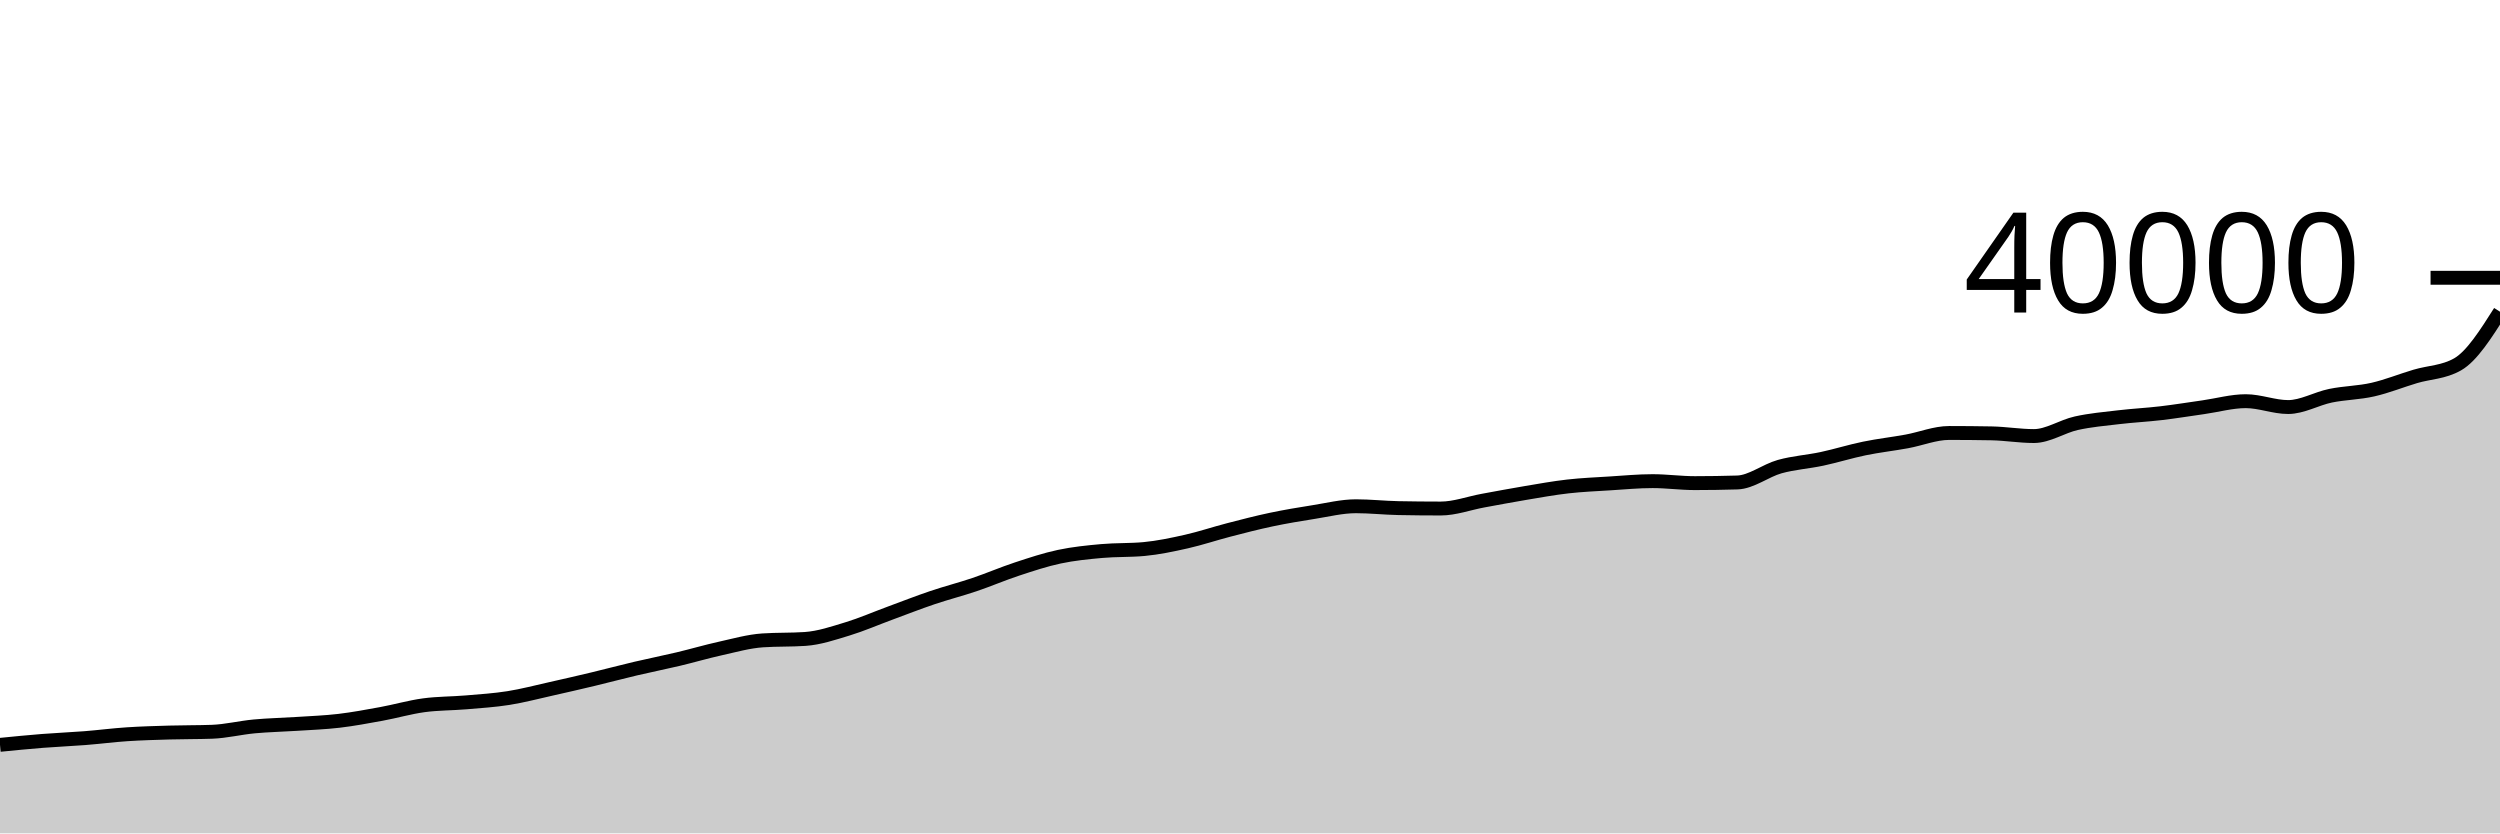
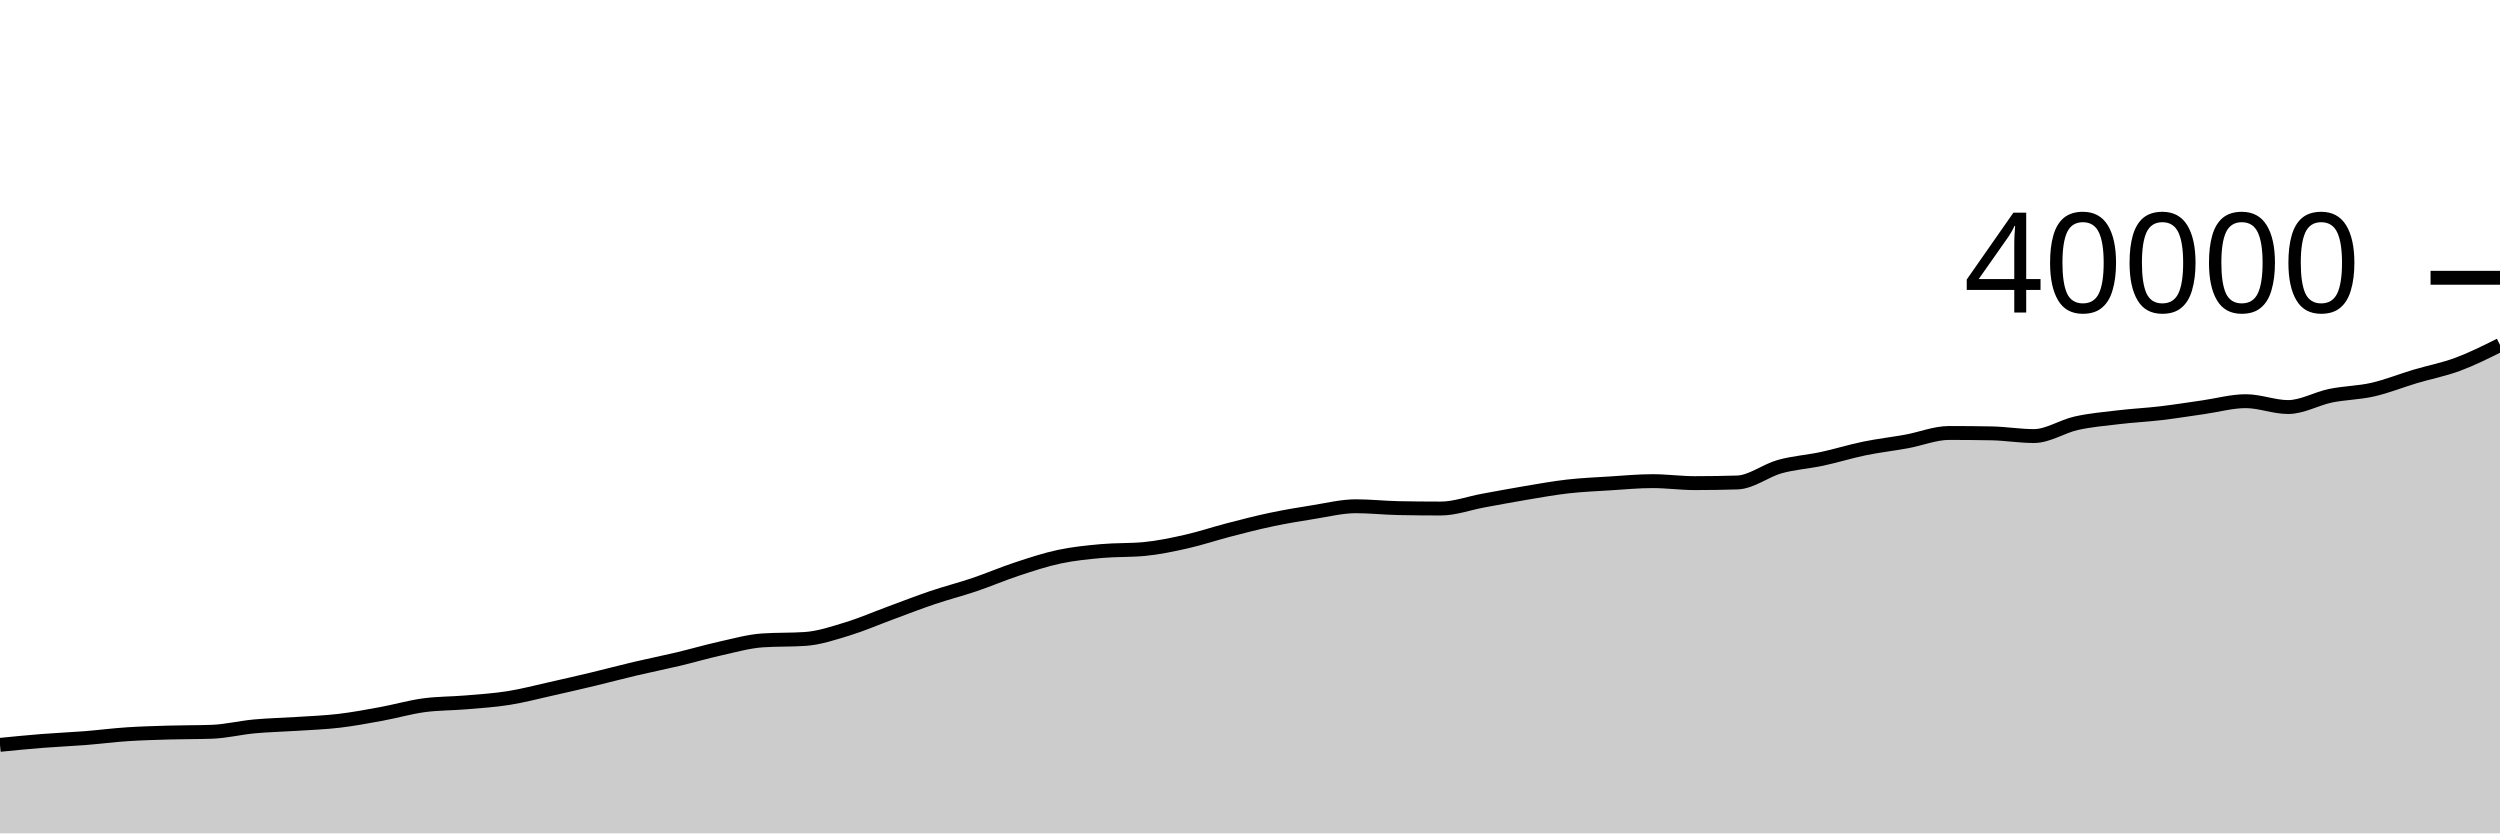
<svg xmlns="http://www.w3.org/2000/svg" viewBox="0 0 180 60">
  <g transform="translate(0,20)">
-     <path class="area" fill="rgba(0, 0, 0, 0.2)" d="M0,33.629C1.017,33.528,2.034,33.427,3.051,33.346C4.068,33.266,5.085,33.226,6.102,33.146C7.119,33.066,8.136,32.933,9.153,32.866C10.169,32.799,11.186,32.772,12.203,32.742C13.22,32.712,14.237,32.724,15.254,32.688C16.271,32.652,17.288,32.396,18.305,32.301C19.322,32.207,20.339,32.188,21.356,32.121C22.373,32.054,23.39,32.019,24.407,31.899C25.424,31.779,26.441,31.588,27.458,31.402C28.475,31.216,29.492,30.919,30.508,30.78C31.525,30.641,32.542,30.657,33.559,30.57C34.576,30.483,35.593,30.421,36.61,30.259C37.627,30.098,38.644,29.828,39.661,29.601C40.678,29.374,41.695,29.139,42.712,28.896C43.729,28.652,44.746,28.38,45.763,28.14C46.78,27.901,47.797,27.7,48.814,27.459C49.831,27.218,50.847,26.917,51.864,26.692C52.881,26.467,53.898,26.175,54.915,26.107C55.932,26.039,56.949,26.073,57.966,26.005C58.983,25.937,60,25.59,61.017,25.281C62.034,24.972,63.051,24.527,64.068,24.153C65.085,23.779,66.102,23.379,67.119,23.035C68.136,22.691,69.153,22.434,70.169,22.09C71.186,21.746,72.203,21.307,73.22,20.972C74.237,20.637,75.254,20.298,76.271,20.082C77.288,19.866,78.305,19.766,79.322,19.674C80.339,19.582,81.356,19.626,82.373,19.531C83.39,19.436,84.407,19.22,85.424,18.991C86.441,18.761,87.458,18.417,88.475,18.154C89.492,17.891,90.508,17.626,91.525,17.412C92.542,17.198,93.559,17.028,94.576,16.868C95.593,16.708,96.61,16.45,97.627,16.45C98.644,16.45,99.661,16.564,100.678,16.584C101.695,16.604,102.712,16.614,103.729,16.614C104.746,16.614,105.763,16.231,106.78,16.045C107.797,15.859,108.814,15.666,109.831,15.496C110.847,15.326,111.864,15.14,112.881,15.025C113.898,14.91,114.915,14.868,115.932,14.804C116.949,14.74,117.966,14.642,118.983,14.642C120,14.642,121.017,14.785,122.034,14.785C123.051,14.785,124.068,14.769,125.085,14.738C126.102,14.707,127.119,13.881,128.136,13.597C129.153,13.314,130.169,13.255,131.186,13.037C132.203,12.819,133.22,12.499,134.237,12.29C135.254,12.081,136.271,11.968,137.288,11.782C138.305,11.596,139.322,11.174,140.339,11.174C141.356,11.174,142.373,11.183,143.39,11.202C144.407,11.221,145.424,11.396,146.441,11.396C147.458,11.396,148.475,10.699,149.492,10.473C150.508,10.247,151.525,10.16,152.542,10.04C153.559,9.919,154.576,9.87,155.593,9.75C156.61,9.63,157.627,9.464,158.644,9.32C159.661,9.176,160.678,8.885,161.695,8.885C162.712,8.885,163.729,9.307,164.746,9.307C165.763,9.307,166.78,8.702,167.797,8.493C168.814,8.284,169.831,8.283,170.847,8.051C171.864,7.819,172.881,7.405,173.898,7.102C174.915,6.799,175.932,6.812,176.949,6.232C177.966,5.652,178.983,4.048,180,2.443L180,40C178.983,40,177.966,40,176.949,40C175.932,40,174.915,40,173.898,40C172.881,40,171.864,40,170.847,40C169.831,40,168.814,40,167.797,40C166.78,40,165.763,40,164.746,40C163.729,40,162.712,40,161.695,40C160.678,40,159.661,40,158.644,40C157.627,40,156.61,40,155.593,40C154.576,40,153.559,40,152.542,40C151.525,40,150.508,40,149.492,40C148.475,40,147.458,40,146.441,40C145.424,40,144.407,40,143.39,40C142.373,40,141.356,40,140.339,40C139.322,40,138.305,40,137.288,40C136.271,40,135.254,40,134.237,40C133.22,40,132.203,40,131.186,40C130.169,40,129.153,40,128.136,40C127.119,40,126.102,40,125.085,40C124.068,40,123.051,40,122.034,40C121.017,40,120,40,118.983,40C117.966,40,116.949,40,115.932,40C114.915,40,113.898,40,112.881,40C111.864,40,110.847,40,109.831,40C108.814,40,107.797,40,106.78,40C105.763,40,104.746,40,103.729,40C102.712,40,101.695,40,100.678,40C99.661,40,98.644,40,97.627,40C96.61,40,95.593,40,94.576,40C93.559,40,92.542,40,91.525,40C90.508,40,89.492,40,88.475,40C87.458,40,86.441,40,85.424,40C84.407,40,83.39,40,82.373,40C81.356,40,80.339,40,79.322,40C78.305,40,77.288,40,76.271,40C75.254,40,74.237,40,73.22,40C72.203,40,71.186,40,70.169,40C69.153,40,68.136,40,67.119,40C66.102,40,65.085,40,64.068,40C63.051,40,62.034,40,61.017,40C60,40,58.983,40,57.966,40C56.949,40,55.932,40,54.915,40C53.898,40,52.881,40,51.864,40C50.847,40,49.831,40,48.814,40C47.797,40,46.78,40,45.763,40C44.746,40,43.729,40,42.712,40C41.695,40,40.678,40,39.661,40C38.644,40,37.627,40,36.61,40C35.593,40,34.576,40,33.559,40C32.542,40,31.525,40,30.508,40C29.492,40,28.475,40,27.458,40C26.441,40,25.424,40,24.407,40C23.39,40,22.373,40,21.356,40C20.339,40,19.322,40,18.305,40C17.288,40,16.271,40,15.254,40C14.237,40,13.22,40,12.203,40C11.186,40,10.169,40,9.153,40C8.136,40,7.119,40,6.102,40C5.085,40,4.068,40,3.051,40C2.034,40,1.017,40,0,40Z" />
-     <path class="line" stroke="black" fill="none" d="M0,33.629C1.017,33.528,2.034,33.427,3.051,33.346C4.068,33.266,5.085,33.226,6.102,33.146C7.119,33.066,8.136,32.933,9.153,32.866C10.169,32.799,11.186,32.772,12.203,32.742C13.22,32.712,14.237,32.724,15.254,32.688C16.271,32.652,17.288,32.396,18.305,32.301C19.322,32.207,20.339,32.188,21.356,32.121C22.373,32.054,23.39,32.019,24.407,31.899C25.424,31.779,26.441,31.588,27.458,31.402C28.475,31.216,29.492,30.919,30.508,30.78C31.525,30.641,32.542,30.657,33.559,30.57C34.576,30.483,35.593,30.421,36.61,30.259C37.627,30.098,38.644,29.828,39.661,29.601C40.678,29.374,41.695,29.139,42.712,28.896C43.729,28.652,44.746,28.38,45.763,28.14C46.78,27.901,47.797,27.7,48.814,27.459C49.831,27.218,50.847,26.917,51.864,26.692C52.881,26.467,53.898,26.175,54.915,26.107C55.932,26.039,56.949,26.073,57.966,26.005C58.983,25.937,60,25.59,61.017,25.281C62.034,24.972,63.051,24.527,64.068,24.153C65.085,23.779,66.102,23.379,67.119,23.035C68.136,22.691,69.153,22.434,70.169,22.09C71.186,21.746,72.203,21.307,73.22,20.972C74.237,20.637,75.254,20.298,76.271,20.082C77.288,19.866,78.305,19.766,79.322,19.674C80.339,19.582,81.356,19.626,82.373,19.531C83.39,19.436,84.407,19.22,85.424,18.991C86.441,18.761,87.458,18.417,88.475,18.154C89.492,17.891,90.508,17.626,91.525,17.412C92.542,17.198,93.559,17.028,94.576,16.868C95.593,16.708,96.61,16.45,97.627,16.45C98.644,16.45,99.661,16.564,100.678,16.584C101.695,16.604,102.712,16.614,103.729,16.614C104.746,16.614,105.763,16.231,106.78,16.045C107.797,15.859,108.814,15.666,109.831,15.496C110.847,15.326,111.864,15.14,112.881,15.025C113.898,14.91,114.915,14.868,115.932,14.804C116.949,14.74,117.966,14.642,118.983,14.642C120,14.642,121.017,14.785,122.034,14.785C123.051,14.785,124.068,14.769,125.085,14.738C126.102,14.707,127.119,13.881,128.136,13.597C129.153,13.314,130.169,13.255,131.186,13.037C132.203,12.819,133.22,12.499,134.237,12.29C135.254,12.081,136.271,11.968,137.288,11.782C138.305,11.596,139.322,11.174,140.339,11.174C141.356,11.174,142.373,11.183,143.39,11.202C144.407,11.221,145.424,11.396,146.441,11.396C147.458,11.396,148.475,10.699,149.492,10.473C150.508,10.247,151.525,10.16,152.542,10.04C153.559,9.919,154.576,9.87,155.593,9.75C156.61,9.63,157.627,9.464,158.644,9.32C159.661,9.176,160.678,8.885,161.695,8.885C162.712,8.885,163.729,9.307,164.746,9.307C165.763,9.307,166.78,8.702,167.797,8.493C168.814,8.284,169.831,8.283,170.847,8.051C171.864,7.819,172.881,7.405,173.898,7.102C174.915,6.799,175.932,6.812,176.949,6.232C177.966,5.652,178.983,4.048,180,2.443" />
+     <path class="area" fill="rgba(0, 0, 0, 0.2)" d="M0,33.629C1.017,33.528,2.034,33.427,3.051,33.346C4.068,33.266,5.085,33.226,6.102,33.146C7.119,33.066,8.136,32.933,9.153,32.866C10.169,32.799,11.186,32.772,12.203,32.742C13.22,32.712,14.237,32.724,15.254,32.688C16.271,32.652,17.288,32.396,18.305,32.301C19.322,32.207,20.339,32.188,21.356,32.121C22.373,32.054,23.39,32.019,24.407,31.899C25.424,31.779,26.441,31.588,27.458,31.402C28.475,31.216,29.492,30.919,30.508,30.78C31.525,30.641,32.542,30.657,33.559,30.57C34.576,30.483,35.593,30.421,36.61,30.259C37.627,30.098,38.644,29.828,39.661,29.601C40.678,29.374,41.695,29.139,42.712,28.896C43.729,28.652,44.746,28.38,45.763,28.14C46.78,27.901,47.797,27.7,48.814,27.459C49.831,27.218,50.847,26.917,51.864,26.692C52.881,26.467,53.898,26.175,54.915,26.107C55.932,26.039,56.949,26.073,57.966,26.005C58.983,25.937,60,25.59,61.017,25.281C62.034,24.972,63.051,24.527,64.068,24.153C65.085,23.779,66.102,23.379,67.119,23.035C68.136,22.691,69.153,22.434,70.169,22.09C71.186,21.746,72.203,21.307,73.22,20.972C74.237,20.637,75.254,20.298,76.271,20.082C77.288,19.866,78.305,19.766,79.322,19.674C80.339,19.582,81.356,19.626,82.373,19.531C83.39,19.436,84.407,19.22,85.424,18.991C86.441,18.761,87.458,18.417,88.475,18.154C89.492,17.891,90.508,17.626,91.525,17.412C92.542,17.198,93.559,17.028,94.576,16.868C95.593,16.708,96.61,16.45,97.627,16.45C98.644,16.45,99.661,16.564,100.678,16.584C101.695,16.604,102.712,16.614,103.729,16.614C104.746,16.614,105.763,16.231,106.78,16.045C107.797,15.859,108.814,15.666,109.831,15.496C110.847,15.326,111.864,15.14,112.881,15.025C113.898,14.91,114.915,14.868,115.932,14.804C116.949,14.74,117.966,14.642,118.983,14.642C120,14.642,121.017,14.785,122.034,14.785C123.051,14.785,124.068,14.769,125.085,14.738C126.102,14.707,127.119,13.881,128.136,13.597C129.153,13.314,130.169,13.255,131.186,13.037C132.203,12.819,133.22,12.499,134.237,12.29C135.254,12.081,136.271,11.968,137.288,11.782C138.305,11.596,139.322,11.174,140.339,11.174C141.356,11.174,142.373,11.183,143.39,11.202C144.407,11.221,145.424,11.396,146.441,11.396C147.458,11.396,148.475,10.699,149.492,10.473C150.508,10.247,151.525,10.16,152.542,10.04C153.559,9.919,154.576,9.87,155.593,9.75C156.61,9.63,157.627,9.464,158.644,9.32C159.661,9.176,160.678,8.885,161.695,8.885C162.712,8.885,163.729,9.307,164.746,9.307C165.763,9.307,166.78,8.702,167.797,8.493C168.814,8.284,169.831,8.283,170.847,8.051C171.864,7.819,172.881,7.405,173.898,7.102C174.915,6.799,175.932,6.609,176.949,6.232C177.966,5.855,178.983,5.346,180,4.838L180,40C178.983,40,177.966,40,176.949,40C175.932,40,174.915,40,173.898,40C172.881,40,171.864,40,170.847,40C169.831,40,168.814,40,167.797,40C166.78,40,165.763,40,164.746,40C163.729,40,162.712,40,161.695,40C160.678,40,159.661,40,158.644,40C157.627,40,156.61,40,155.593,40C154.576,40,153.559,40,152.542,40C151.525,40,150.508,40,149.492,40C148.475,40,147.458,40,146.441,40C145.424,40,144.407,40,143.39,40C142.373,40,141.356,40,140.339,40C139.322,40,138.305,40,137.288,40C136.271,40,135.254,40,134.237,40C133.22,40,132.203,40,131.186,40C130.169,40,129.153,40,128.136,40C127.119,40,126.102,40,125.085,40C124.068,40,123.051,40,122.034,40C121.017,40,120,40,118.983,40C117.966,40,116.949,40,115.932,40C114.915,40,113.898,40,112.881,40C111.864,40,110.847,40,109.831,40C108.814,40,107.797,40,106.78,40C105.763,40,104.746,40,103.729,40C102.712,40,101.695,40,100.678,40C99.661,40,98.644,40,97.627,40C96.61,40,95.593,40,94.576,40C93.559,40,92.542,40,91.525,40C90.508,40,89.492,40,88.475,40C87.458,40,86.441,40,85.424,40C84.407,40,83.39,40,82.373,40C81.356,40,80.339,40,79.322,40C78.305,40,77.288,40,76.271,40C75.254,40,74.237,40,73.22,40C72.203,40,71.186,40,70.169,40C69.153,40,68.136,40,67.119,40C66.102,40,65.085,40,64.068,40C63.051,40,62.034,40,61.017,40C60,40,58.983,40,57.966,40C56.949,40,55.932,40,54.915,40C53.898,40,52.881,40,51.864,40C50.847,40,49.831,40,48.814,40C47.797,40,46.78,40,45.763,40C44.746,40,43.729,40,42.712,40C41.695,40,40.678,40,39.661,40C38.644,40,37.627,40,36.61,40C35.593,40,34.576,40,33.559,40C32.542,40,31.525,40,30.508,40C29.492,40,28.475,40,27.458,40C26.441,40,25.424,40,24.407,40C23.39,40,22.373,40,21.356,40C20.339,40,19.322,40,18.305,40C17.288,40,16.271,40,15.254,40C14.237,40,13.22,40,12.203,40C11.186,40,10.169,40,9.153,40C8.136,40,7.119,40,6.102,40C5.085,40,4.068,40,3.051,40C2.034,40,1.017,40,0,40Z" />
+     <path class="line" stroke="black" fill="none" d="M0,33.629C1.017,33.528,2.034,33.427,3.051,33.346C4.068,33.266,5.085,33.226,6.102,33.146C7.119,33.066,8.136,32.933,9.153,32.866C10.169,32.799,11.186,32.772,12.203,32.742C13.22,32.712,14.237,32.724,15.254,32.688C16.271,32.652,17.288,32.396,18.305,32.301C19.322,32.207,20.339,32.188,21.356,32.121C22.373,32.054,23.39,32.019,24.407,31.899C25.424,31.779,26.441,31.588,27.458,31.402C28.475,31.216,29.492,30.919,30.508,30.78C31.525,30.641,32.542,30.657,33.559,30.57C34.576,30.483,35.593,30.421,36.61,30.259C37.627,30.098,38.644,29.828,39.661,29.601C40.678,29.374,41.695,29.139,42.712,28.896C43.729,28.652,44.746,28.38,45.763,28.14C46.78,27.901,47.797,27.7,48.814,27.459C49.831,27.218,50.847,26.917,51.864,26.692C52.881,26.467,53.898,26.175,54.915,26.107C55.932,26.039,56.949,26.073,57.966,26.005C58.983,25.937,60,25.59,61.017,25.281C62.034,24.972,63.051,24.527,64.068,24.153C65.085,23.779,66.102,23.379,67.119,23.035C68.136,22.691,69.153,22.434,70.169,22.09C71.186,21.746,72.203,21.307,73.22,20.972C74.237,20.637,75.254,20.298,76.271,20.082C77.288,19.866,78.305,19.766,79.322,19.674C80.339,19.582,81.356,19.626,82.373,19.531C83.39,19.436,84.407,19.22,85.424,18.991C86.441,18.761,87.458,18.417,88.475,18.154C89.492,17.891,90.508,17.626,91.525,17.412C92.542,17.198,93.559,17.028,94.576,16.868C95.593,16.708,96.61,16.45,97.627,16.45C98.644,16.45,99.661,16.564,100.678,16.584C101.695,16.604,102.712,16.614,103.729,16.614C104.746,16.614,105.763,16.231,106.78,16.045C107.797,15.859,108.814,15.666,109.831,15.496C110.847,15.326,111.864,15.14,112.881,15.025C113.898,14.91,114.915,14.868,115.932,14.804C116.949,14.74,117.966,14.642,118.983,14.642C120,14.642,121.017,14.785,122.034,14.785C123.051,14.785,124.068,14.769,125.085,14.738C126.102,14.707,127.119,13.881,128.136,13.597C129.153,13.314,130.169,13.255,131.186,13.037C132.203,12.819,133.22,12.499,134.237,12.29C135.254,12.081,136.271,11.968,137.288,11.782C138.305,11.596,139.322,11.174,140.339,11.174C141.356,11.174,142.373,11.183,143.39,11.202C144.407,11.221,145.424,11.396,146.441,11.396C147.458,11.396,148.475,10.699,149.492,10.473C150.508,10.247,151.525,10.16,152.542,10.04C153.559,9.919,154.576,9.87,155.593,9.75C156.61,9.63,157.627,9.464,158.644,9.32C159.661,9.176,160.678,8.885,161.695,8.885C162.712,8.885,163.729,9.307,164.746,9.307C165.763,9.307,166.78,8.702,167.797,8.493C168.814,8.284,169.831,8.283,170.847,8.051C171.864,7.819,172.881,7.405,173.898,7.102C174.915,6.799,175.932,6.609,176.949,6.232C177.966,5.855,178.983,5.346,180,4.838" />
    <path class="axis-ceiling" stroke-width="1" stroke="black" fill="none" d="M175,0L180,0" />
    <text class="axis-ceiling-label" font-family="sans-serif" text-anchor="end" font-size="10px" x="170" y="2.5">40000</text>
  </g>
</svg>
